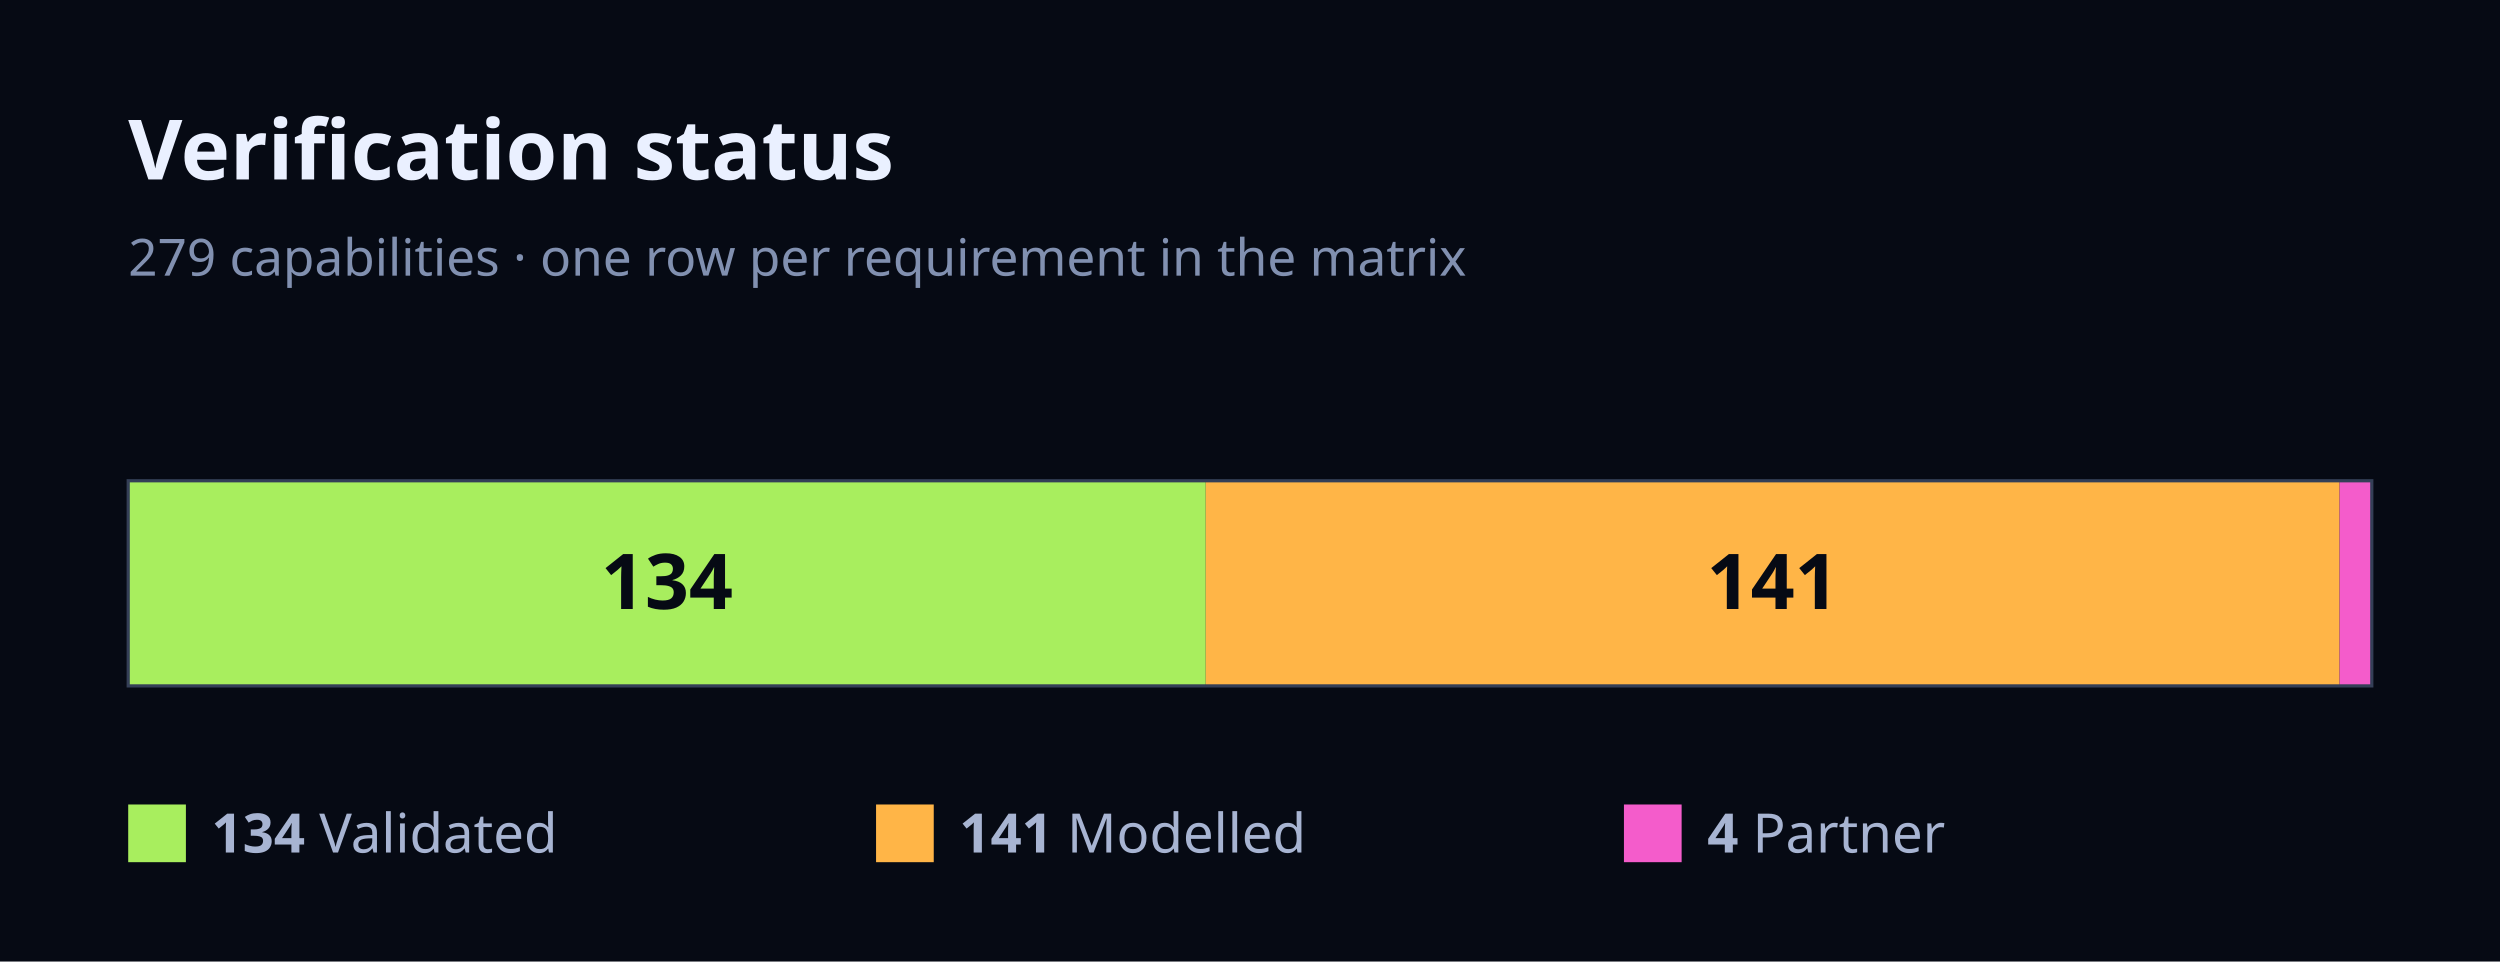
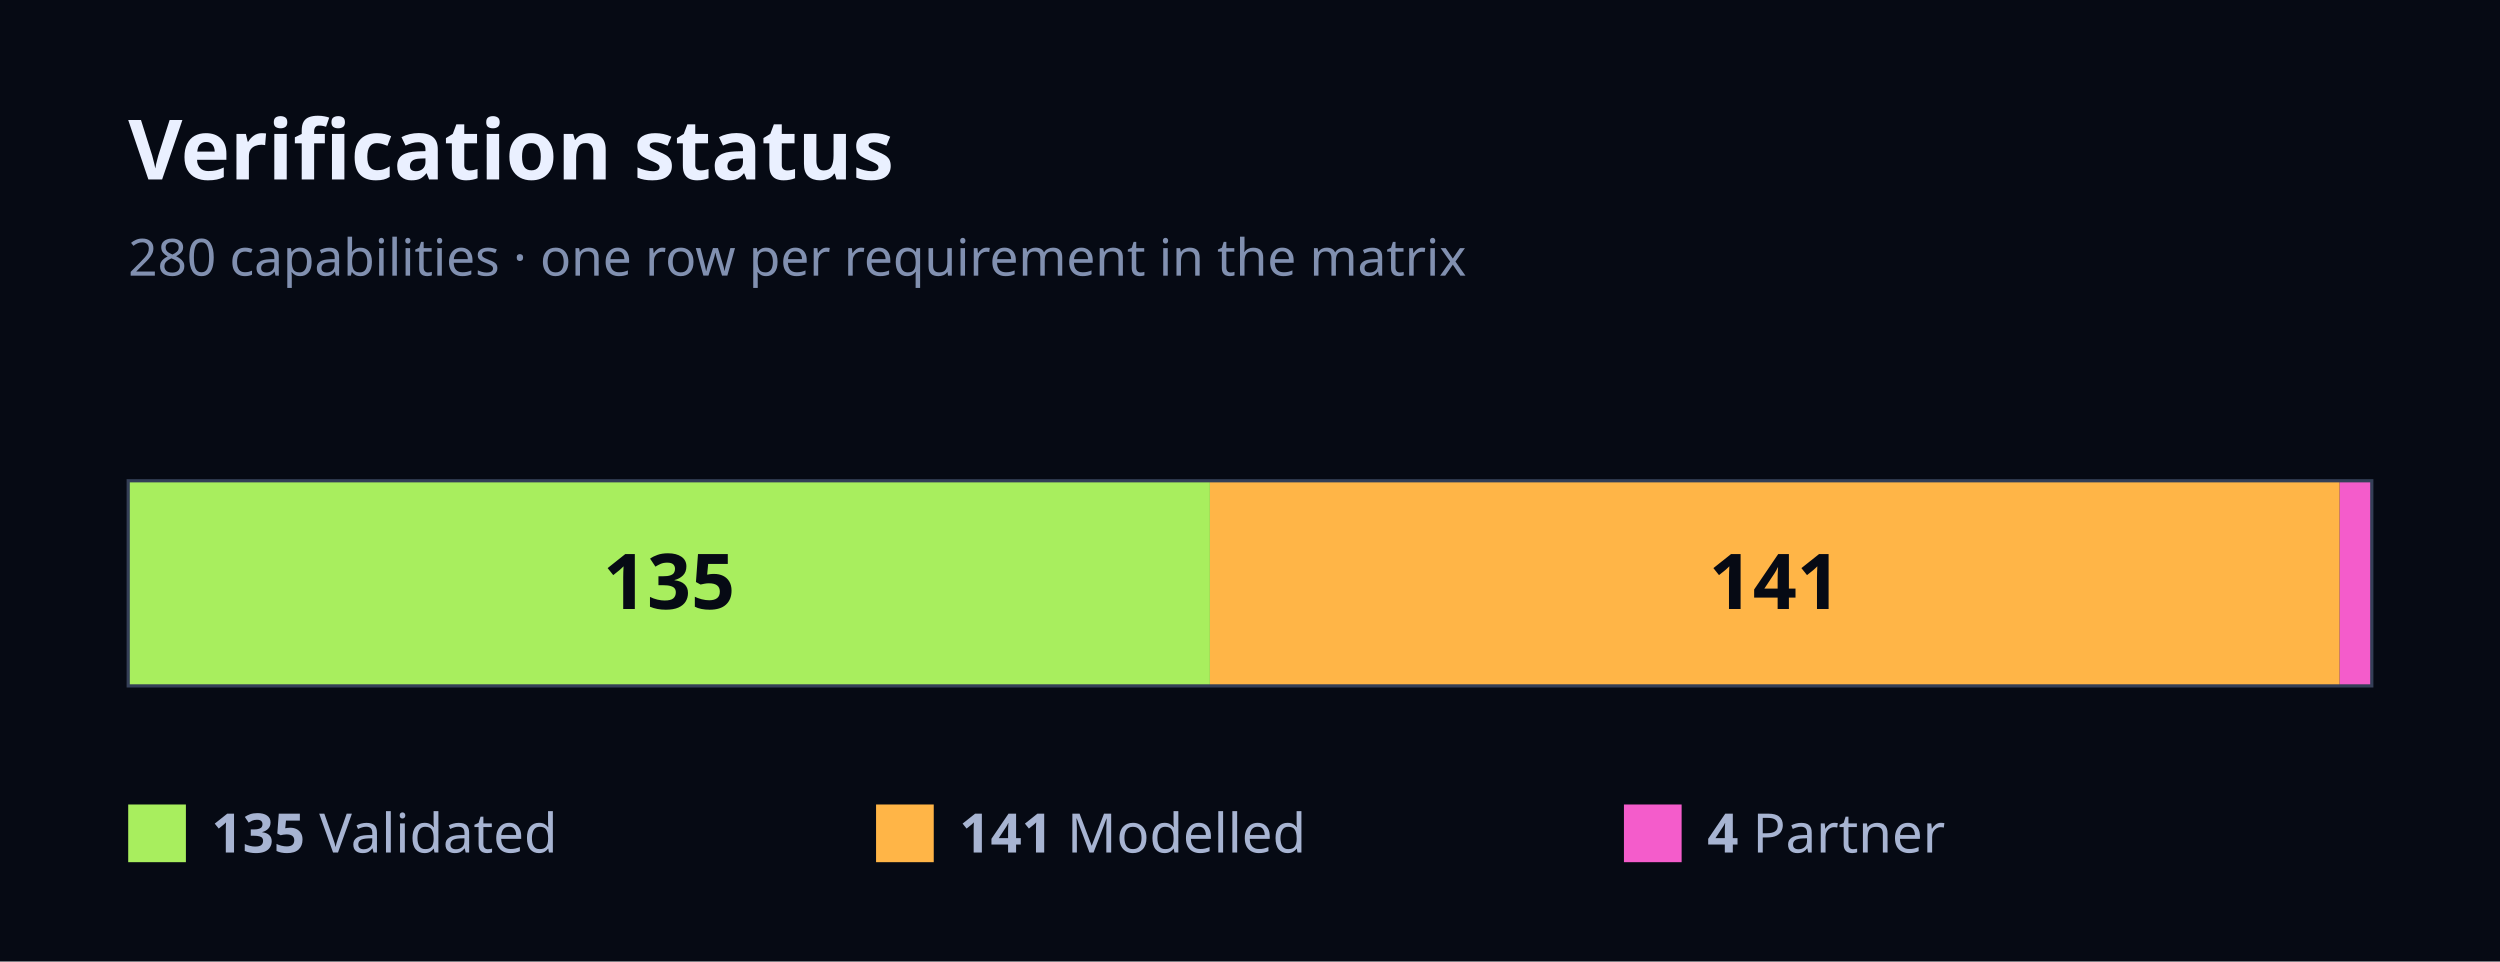
<svg xmlns="http://www.w3.org/2000/svg" width="780" height="300" viewBox="0 0 780 300" font-family="Geist, ui-sans-serif, system-ui, sans-serif">
  <rect x="0" y="0" width="780" height="300" fill="#060A14" />
  <text x="40" y="56" font-size="26" font-weight="700" fill="#EAF0FF">Verification status</text>
-   <text x="40" y="86" font-size="16" fill="#8190B0">279 capabilities · one row per requirement in the matrix</text>
-   <rect x="40" y="150" width="336.2" height="64" fill="#A8EE5E" />
-   <text x="208.1" y="190" font-size="24" font-weight="700" fill="#060A14" text-anchor="middle">134</text>
-   <rect x="376.2" y="150" width="353.76" height="64" fill="#FFB547" />
-   <text x="553.08" y="190" font-size="24" font-weight="700" fill="#060A14" text-anchor="middle">141</text>
-   <rect x="729.96" y="150" width="10.04" height="64" fill="#F45CCB" />
+   <text x="40" y="86" font-size="16" fill="#8190B0">280 capabilities · one row per requirement in the matrix</text>
+   <rect x="40" y="150" width="337.5" height="64" fill="#A8EE5E" />
+   <text x="208.75" y="190" font-size="24" font-weight="700" fill="#060A14" text-anchor="middle">135</text>
+   <rect x="377.5" y="150" width="352.5" height="64" fill="#FFB547" />
+   <text x="553.75" y="190" font-size="24" font-weight="700" fill="#060A14" text-anchor="middle">141</text>
+   <rect x="730" y="150" width="10" height="64" fill="#F45CCB" />
  <rect x="40" y="150" width="700" height="64" fill="none" stroke="#343F57" stroke-width="1" />
  <rect x="40" y="251" width="18" height="18" fill="#A8EE5E" />
  <text x="66" y="266" font-size="17" fill="#A7B4D2">
-     <tspan font-weight="700">134</tspan> Validated</text>
+     <tspan font-weight="700">135</tspan> Validated</text>
  <rect x="273.33" y="251" width="18" height="18" fill="#FFB547" />
  <text x="299.33" y="266" font-size="17" fill="#A7B4D2">
    <tspan font-weight="700">141</tspan> Modelled</text>
  <rect x="506.67" y="251" width="18" height="18" fill="#F45CCB" />
  <text x="532.67" y="266" font-size="17" fill="#A7B4D2">
    <tspan font-weight="700">4</tspan> Partner</text>
</svg>
